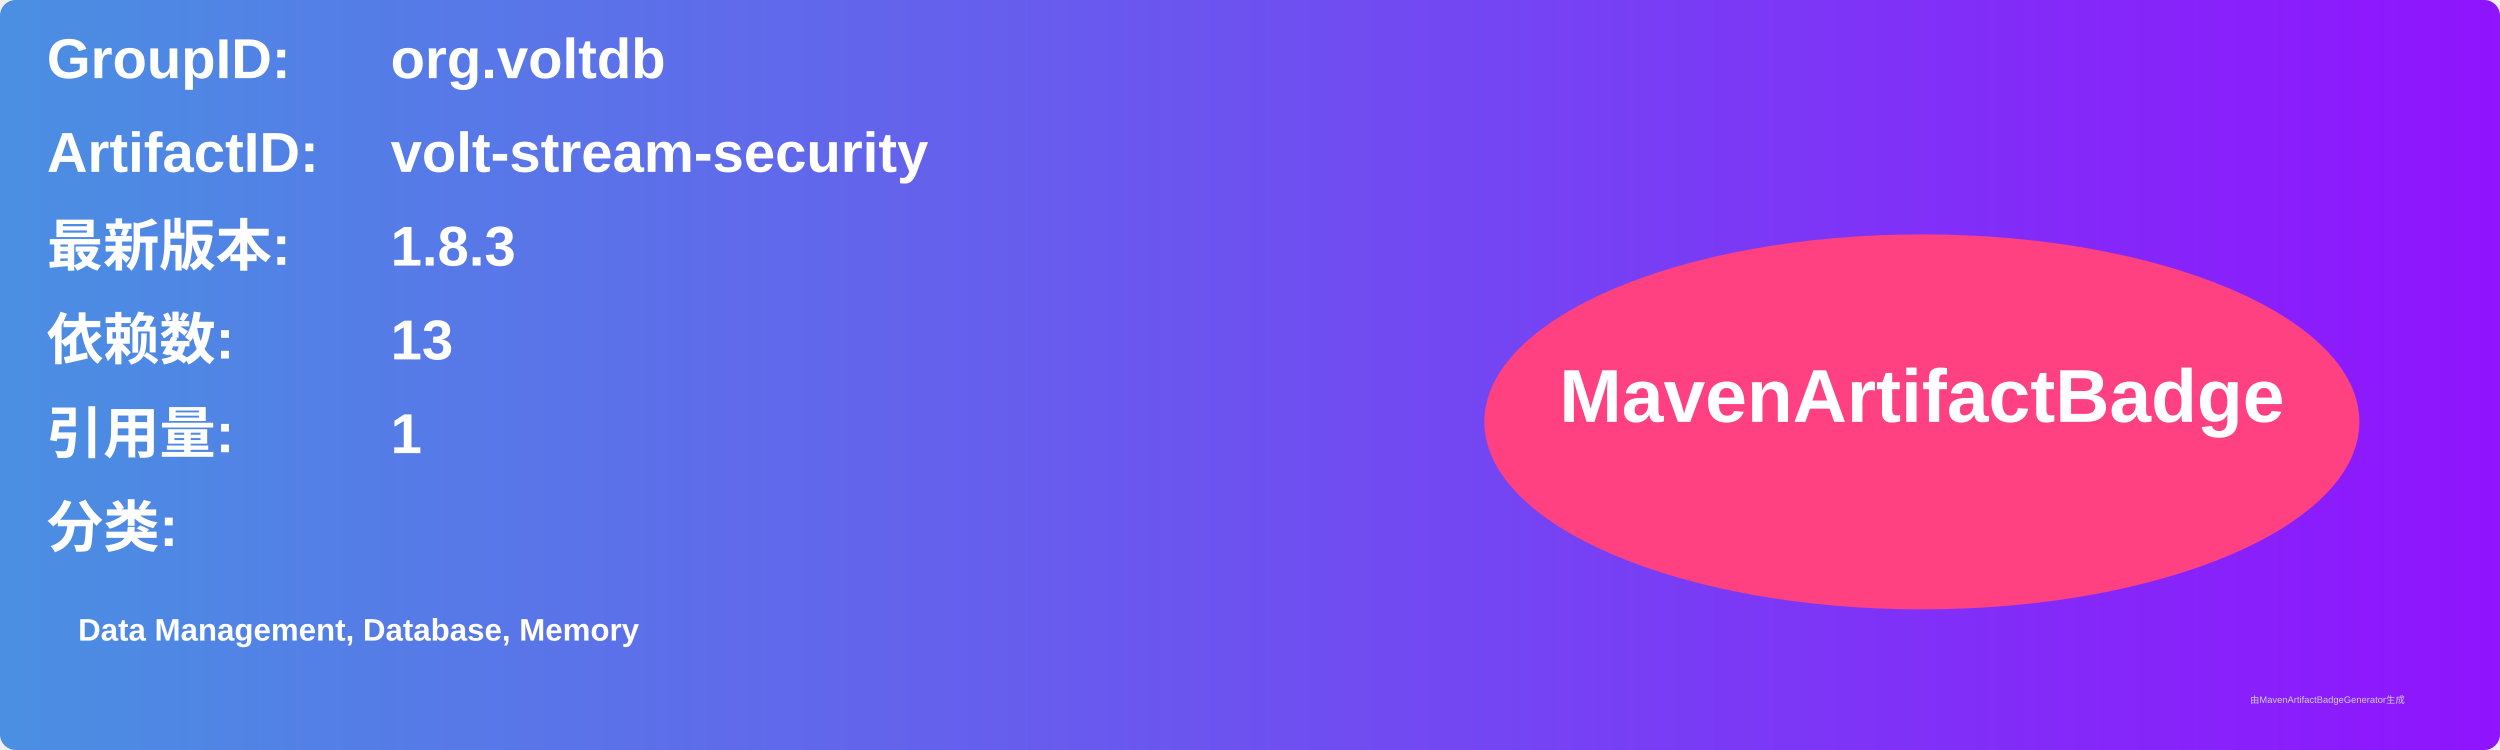
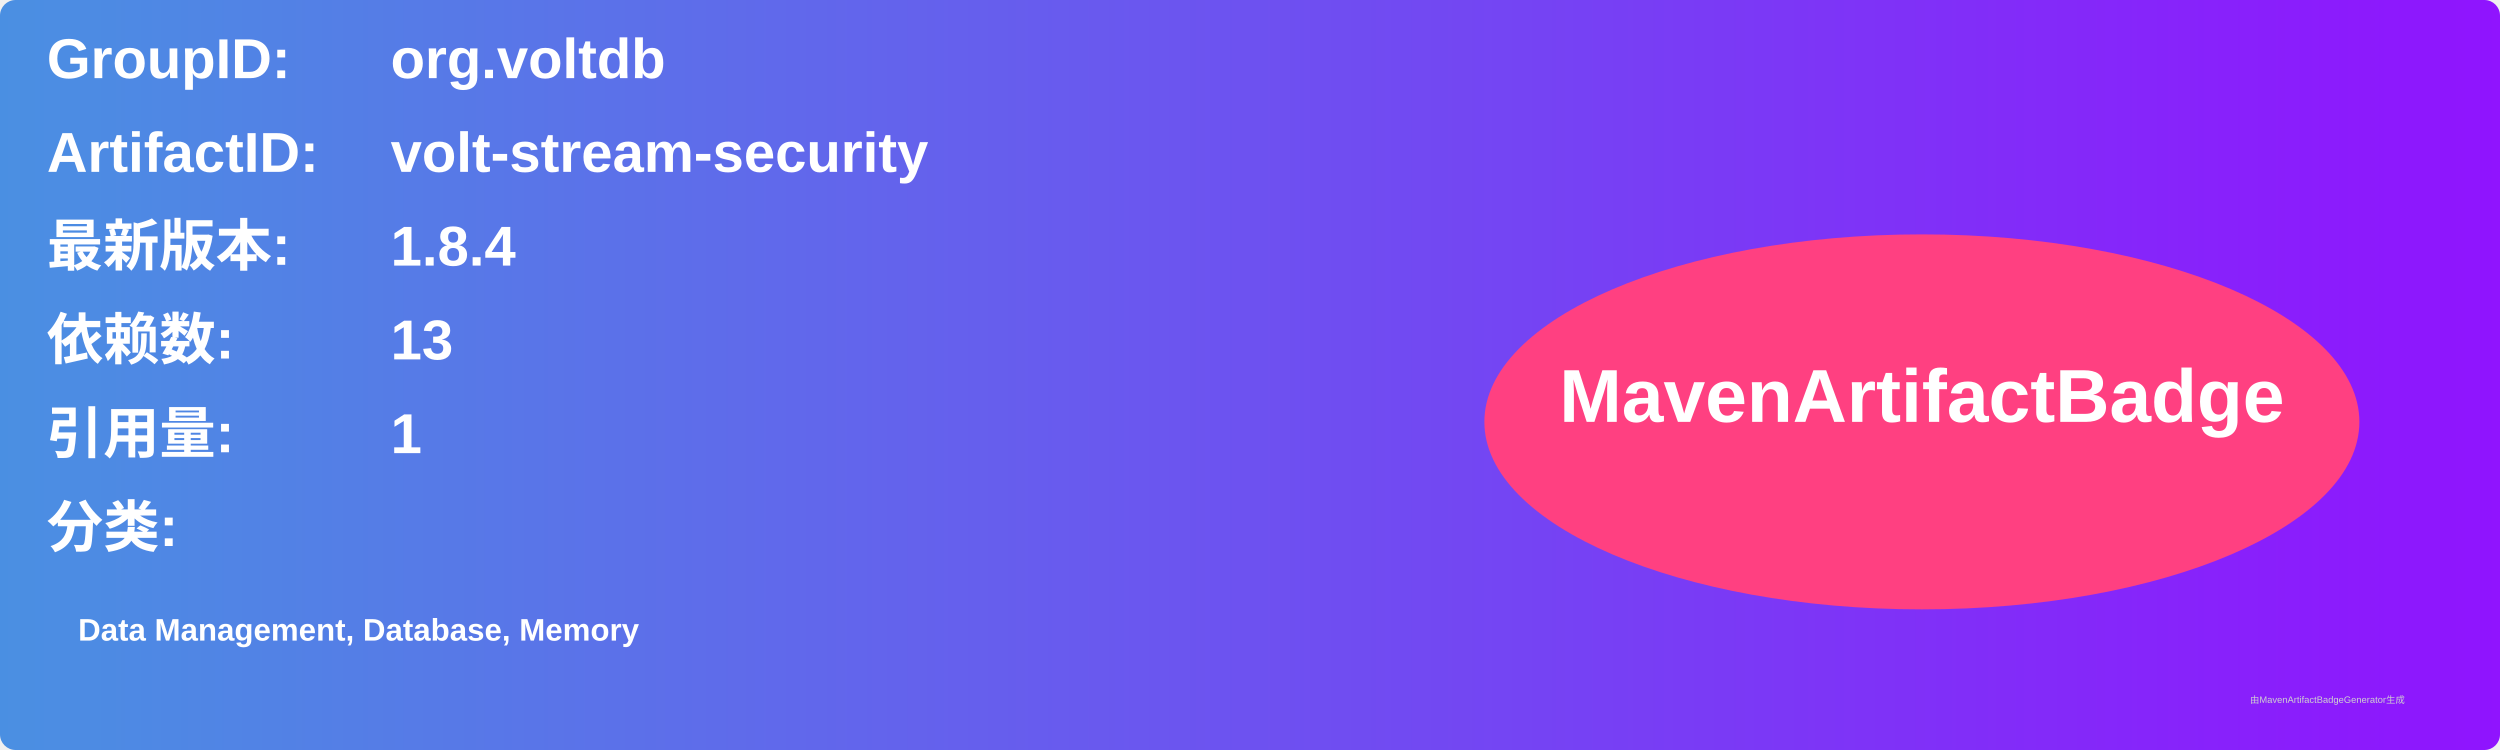
<svg xmlns="http://www.w3.org/2000/svg" width="800" height="240" viewBox="0 0 800 240">
  <linearGradient id="grad" x1="0%" y1="0%" x2="100%" y2="0%">
    <stop offset="0%" stop-color="#4a90e2" />
    <stop offset="100%" stop-color="#9013fe" />
  </linearGradient>
  <rect width="100%" height="100%" rx="5" ry="5" fill="url(#grad)" />
  <g transform="translate(15, 15)">
    <text x="0" y="10" font-family="Arial" font-size="18" fill="white" font-weight="bold" width="260">GroupID:</text>
    <text x="110" y="10" font-family="Arial" font-size="18" fill="white" font-weight="bold" width="460">org.voltdb</text>
    <text x="0" y="40" font-family="Arial" font-size="18" fill="white" font-weight="bold" width="260">ArtifactID:</text>
    <text x="110" y="40" font-family="Arial" font-size="18" fill="white" font-weight="bold" width="460">volt-stream-security</text>
    <text x="0" y="70" font-family="Arial" font-size="18" fill="white" font-weight="bold">最新版本:</text>
    <text x="110" y="70" font-family="Arial" font-size="18" fill="white" font-weight="bold">
-       <tspan font-weight="bold">1.8.3</tspan>
+       <tspan font-weight="bold">1.8.4</tspan>
    </text>
    <text x="0" y="100" font-family="Arial" font-size="18" fill="white" font-weight="bold">依赖数: </text>
    <text x="110" y="100" font-family="Arial" font-size="18" fill="white">
      <tspan font-weight="bold">13</tspan>
    </text>
    <text x="0" y="130" font-family="Arial" font-size="18" fill="white" font-weight="bold">引用量: </text>
    <text x="110" y="130" font-family="Arial" font-size="18" fill="white">
      <tspan font-weight="bold">1</tspan>
    </text>
    <text x="0" y="160" font-family="Arial" font-size="18" fill="white" font-weight="bold">分类:</text>
    <text x="10" y="190" font-family="Arial" font-size="10" fill="white">
      <tspan font-weight="bold">Data Management, Database, Memory</tspan>
    </text>
    <ellipse cx="600" cy="120" rx="140" ry="60" fill="#ff4081" />
    <text x="600" y="120" text-anchor="middle" font-family="Arial" font-size="24" fill="white" font-weight="bold">MavenArtifactBadge</text>
  </g>
  <text x="720" y="225" font-family="Arial" font-size="3" fill="#d0d0d0">由MavenArtifactBadgeGenerator生成</text>
</svg>
